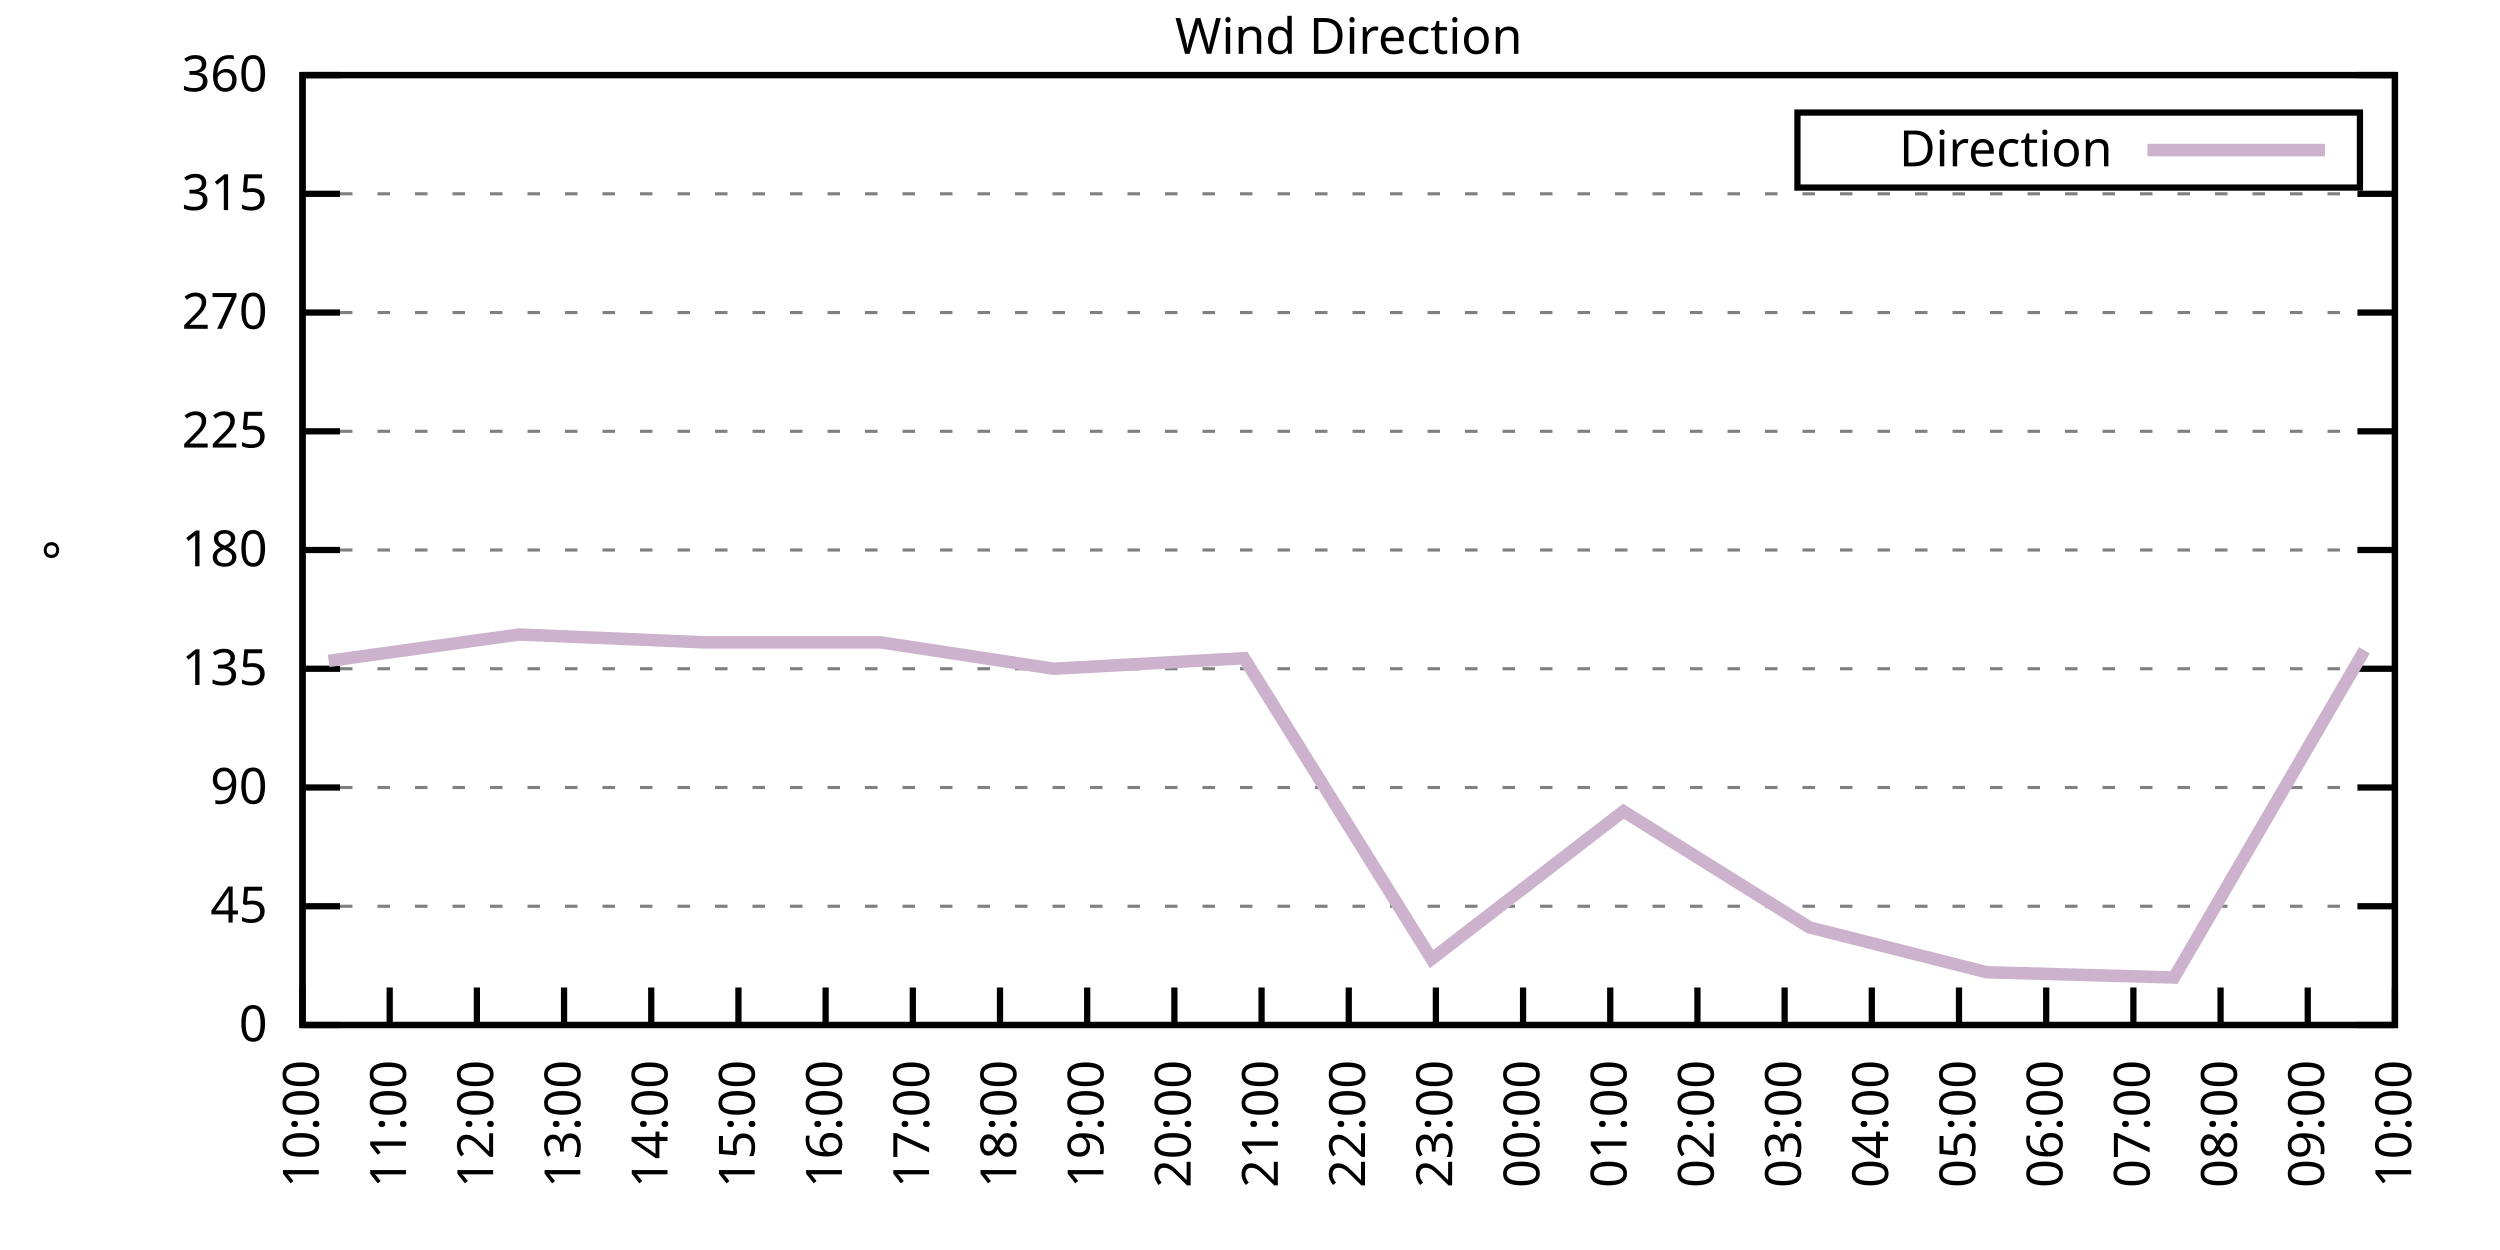
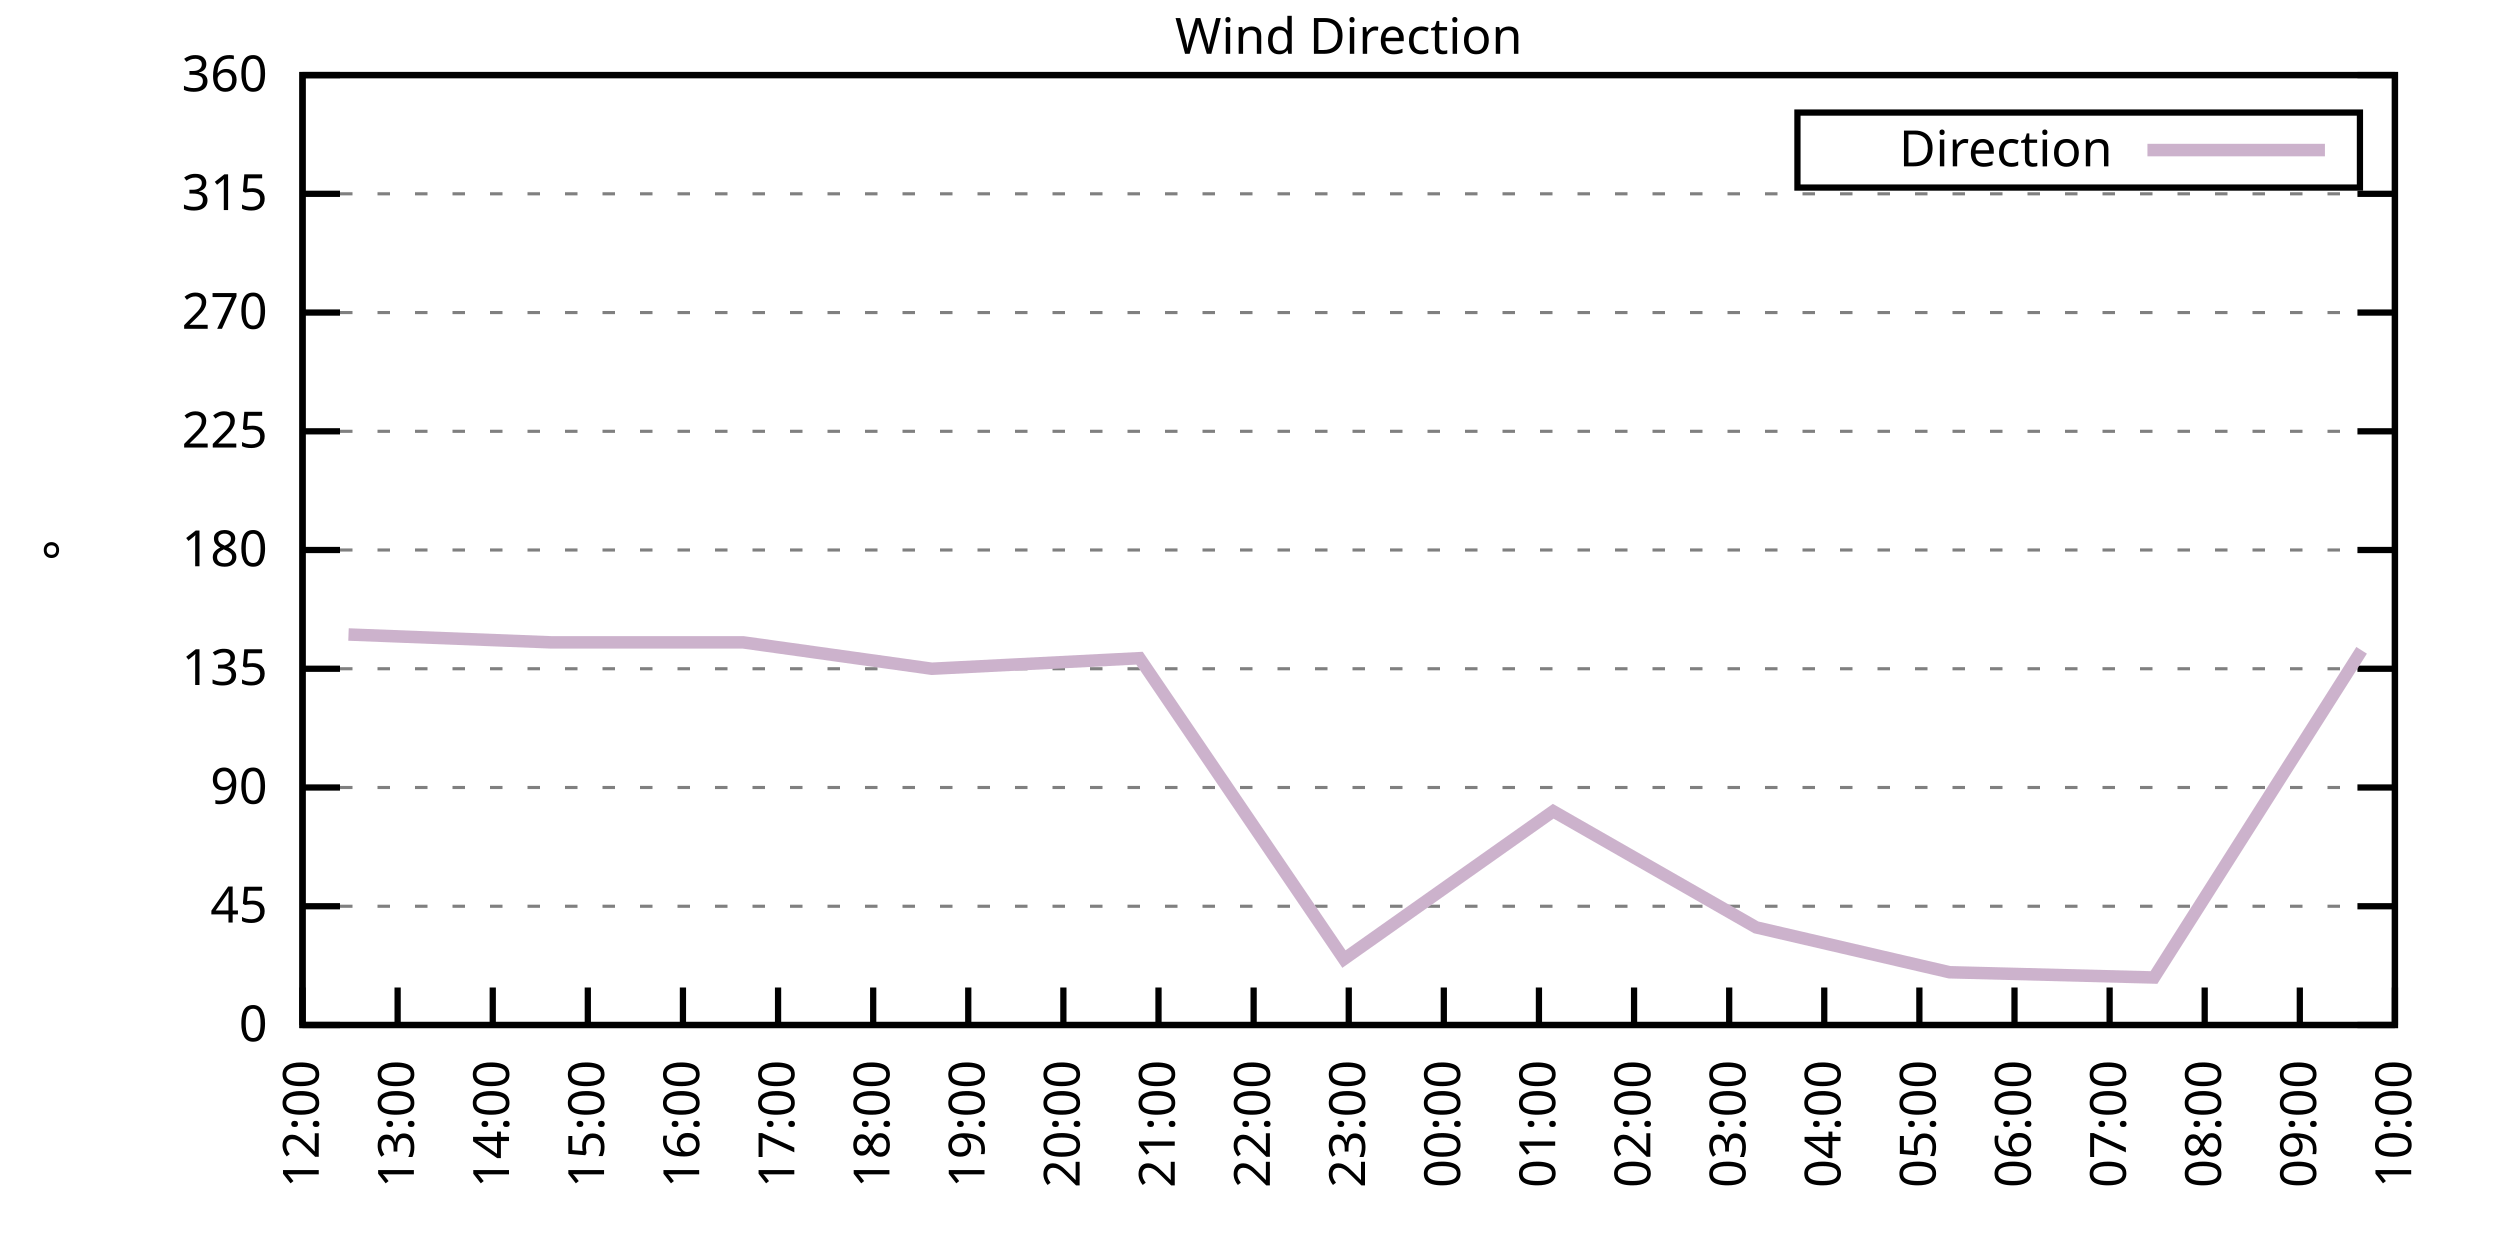
<svg xmlns="http://www.w3.org/2000/svg" xmlns:xlink="http://www.w3.org/1999/xlink" width="400" height="200" viewBox="0 0 400 200">
  <g id="gnuplot_canvas">
    <rect x="0" y="0" width="400" height="200" fill="none" />
    <defs>
      <circle id="gpDot" r="0.5" stroke-width="0.5" stroke="currentColor" />
      <path id="gpPt0" stroke-width="0.333" stroke="currentColor" d="M-1,0 h2 M0,-1 v2" />
      <path id="gpPt1" stroke-width="0.333" stroke="currentColor" d="M-1,-1 L1,1 M1,-1 L-1,1" />
      <path id="gpPt2" stroke-width="0.333" stroke="currentColor" d="M-1,0 L1,0 M0,-1 L0,1 M-1,-1 L1,1 M-1,1 L1,-1" />
      <rect id="gpPt3" stroke-width="0.333" stroke="currentColor" x="-1" y="-1" width="2" height="2" />
      <rect id="gpPt4" stroke-width="0.333" stroke="currentColor" fill="currentColor" x="-1" y="-1" width="2" height="2" />
      <circle id="gpPt5" stroke-width="0.333" stroke="currentColor" cx="0" cy="0" r="1" />
      <use xlink:href="#gpPt5" id="gpPt6" fill="currentColor" stroke="none" />
      <path id="gpPt7" stroke-width="0.333" stroke="currentColor" d="M0,-1.33 L-1.33,0.67 L1.33,0.67 z" />
      <use xlink:href="#gpPt7" id="gpPt8" fill="currentColor" stroke="none" />
      <use xlink:href="#gpPt7" id="gpPt9" stroke="currentColor" transform="rotate(180)" />
      <use xlink:href="#gpPt9" id="gpPt10" fill="currentColor" stroke="none" />
      <use xlink:href="#gpPt3" id="gpPt11" stroke="currentColor" transform="rotate(45)" />
      <use xlink:href="#gpPt11" id="gpPt12" fill="currentColor" stroke="none" />
      <path id="gpPt13" stroke-width="0.333" stroke="currentColor" d="M0,1.330 L1.265,0.411 L0.782,-1.067 L-0.782,-1.076 L-1.265,0.411 z" />
      <use xlink:href="#gpPt13" id="gpPt14" fill="currentColor" stroke="none" />
      <filter id="textbox" filterUnits="objectBoundingBox" x="0" y="0" height="1" width="1">
        <feFlood flood-color="white" flood-opacity="1" result="bgnd" />
        <feComposite in="SourceGraphic" in2="bgnd" operator="atop" />
      </filter>
      <filter id="greybox" filterUnits="objectBoundingBox" x="0" y="0" height="1" width="1">
        <feFlood flood-color="lightgrey" flood-opacity="1" result="grey" />
        <feComposite in="SourceGraphic" in2="grey" operator="atop" />
      </filter>
    </defs>
    <g fill="none" color="white" stroke="currentColor" stroke-width="1.00" stroke-linecap="butt" stroke-linejoin="miter">
</g>
    <g fill="none" color="black" stroke="currentColor" stroke-width="1.00" stroke-linecap="butt" stroke-linejoin="miter">
      <g stroke="none" shape-rendering="crispEdges">
        <polygon fill="rgb(255, 255, 255)" points="48.40,164.00 383.18,164.00 383.18,12.02 48.40,12.02 " />
      </g>
    </g>
    <g fill="none" color="black" stroke="currentColor" stroke-width="1.00" stroke-linecap="butt" stroke-linejoin="miter">
</g>
    <g fill="none" color="black" stroke="black" stroke-width="0.50" stroke-linecap="butt" stroke-linejoin="miter">
</g>
    <g fill="none" color="gray" stroke="currentColor" stroke-width="0.50" stroke-linecap="butt" stroke-linejoin="miter">
      <path stroke="gray" stroke-dasharray="2,4" class="gridline" d="M48.40,164.00 L383.19,164.00  " />
    </g>
    <g fill="none" color="gray" stroke="gray" stroke-width="1.00" stroke-linecap="butt" stroke-linejoin="miter">
</g>
    <g fill="none" color="black" stroke="currentColor" stroke-width="1.00" stroke-linecap="butt" stroke-linejoin="miter">
      <path stroke="black" d="M48.40,164.00 L54.40,164.00 M383.19,164.00 L377.19,164.00  " />
      <g transform="translate(42.80,166.60)" stroke="none" fill="black" font-family="Sans" font-size="8.00" text-anchor="end">
        <text>
          <tspan font-family="Sans"> 0</tspan>
        </text>
      </g>
    </g>
    <g fill="none" color="black" stroke="currentColor" stroke-width="1.00" stroke-linecap="butt" stroke-linejoin="miter">
</g>
    <g fill="none" color="black" stroke="black" stroke-width="0.50" stroke-linecap="butt" stroke-linejoin="miter">
</g>
    <g fill="none" color="gray" stroke="currentColor" stroke-width="0.50" stroke-linecap="butt" stroke-linejoin="miter">
      <path stroke="gray" stroke-dasharray="2,4" class="gridline" d="M48.40,145.00 L383.19,145.00  " />
    </g>
    <g fill="none" color="gray" stroke="gray" stroke-width="1.00" stroke-linecap="butt" stroke-linejoin="miter">
</g>
    <g fill="none" color="black" stroke="currentColor" stroke-width="1.00" stroke-linecap="butt" stroke-linejoin="miter">
      <path stroke="black" d="M48.40,145.00 L54.40,145.00 M383.19,145.00 L377.19,145.00  " />
      <g transform="translate(42.80,147.60)" stroke="none" fill="black" font-family="Sans" font-size="8.00" text-anchor="end">
        <text>
          <tspan font-family="Sans"> 45</tspan>
        </text>
      </g>
    </g>
    <g fill="none" color="black" stroke="currentColor" stroke-width="1.00" stroke-linecap="butt" stroke-linejoin="miter">
</g>
    <g fill="none" color="black" stroke="black" stroke-width="0.50" stroke-linecap="butt" stroke-linejoin="miter">
</g>
    <g fill="none" color="gray" stroke="currentColor" stroke-width="0.50" stroke-linecap="butt" stroke-linejoin="miter">
      <path stroke="gray" stroke-dasharray="2,4" class="gridline" d="M48.40,126.00 L383.19,126.00  " />
    </g>
    <g fill="none" color="gray" stroke="gray" stroke-width="1.00" stroke-linecap="butt" stroke-linejoin="miter">
</g>
    <g fill="none" color="black" stroke="currentColor" stroke-width="1.00" stroke-linecap="butt" stroke-linejoin="miter">
      <path stroke="black" d="M48.40,126.00 L54.40,126.00 M383.19,126.00 L377.19,126.00  " />
      <g transform="translate(42.80,128.60)" stroke="none" fill="black" font-family="Sans" font-size="8.00" text-anchor="end">
        <text>
          <tspan font-family="Sans"> 90</tspan>
        </text>
      </g>
    </g>
    <g fill="none" color="black" stroke="currentColor" stroke-width="1.00" stroke-linecap="butt" stroke-linejoin="miter">
</g>
    <g fill="none" color="black" stroke="black" stroke-width="0.50" stroke-linecap="butt" stroke-linejoin="miter">
</g>
    <g fill="none" color="gray" stroke="currentColor" stroke-width="0.50" stroke-linecap="butt" stroke-linejoin="miter">
      <path stroke="gray" stroke-dasharray="2,4" class="gridline" d="M48.40,107.00 L383.19,107.00  " />
    </g>
    <g fill="none" color="gray" stroke="gray" stroke-width="1.00" stroke-linecap="butt" stroke-linejoin="miter">
</g>
    <g fill="none" color="black" stroke="currentColor" stroke-width="1.00" stroke-linecap="butt" stroke-linejoin="miter">
      <path stroke="black" d="M48.40,107.00 L54.40,107.00 M383.19,107.00 L377.19,107.00  " />
      <g transform="translate(42.80,109.60)" stroke="none" fill="black" font-family="Sans" font-size="8.00" text-anchor="end">
        <text>
          <tspan font-family="Sans"> 135</tspan>
        </text>
      </g>
    </g>
    <g fill="none" color="black" stroke="currentColor" stroke-width="1.00" stroke-linecap="butt" stroke-linejoin="miter">
</g>
    <g fill="none" color="black" stroke="black" stroke-width="0.50" stroke-linecap="butt" stroke-linejoin="miter">
</g>
    <g fill="none" color="gray" stroke="currentColor" stroke-width="0.50" stroke-linecap="butt" stroke-linejoin="miter">
      <path stroke="gray" stroke-dasharray="2,4" class="gridline" d="M48.40,88.00 L383.19,88.00  " />
    </g>
    <g fill="none" color="gray" stroke="gray" stroke-width="1.00" stroke-linecap="butt" stroke-linejoin="miter">
</g>
    <g fill="none" color="black" stroke="currentColor" stroke-width="1.00" stroke-linecap="butt" stroke-linejoin="miter">
      <path stroke="black" d="M48.40,88.00 L54.40,88.00 M383.19,88.00 L377.19,88.00  " />
      <g transform="translate(42.80,90.60)" stroke="none" fill="black" font-family="Sans" font-size="8.00" text-anchor="end">
        <text>
          <tspan font-family="Sans"> 180</tspan>
        </text>
      </g>
    </g>
    <g fill="none" color="black" stroke="currentColor" stroke-width="1.00" stroke-linecap="butt" stroke-linejoin="miter">
</g>
    <g fill="none" color="black" stroke="black" stroke-width="0.50" stroke-linecap="butt" stroke-linejoin="miter">
</g>
    <g fill="none" color="gray" stroke="currentColor" stroke-width="0.50" stroke-linecap="butt" stroke-linejoin="miter">
      <path stroke="gray" stroke-dasharray="2,4" class="gridline" d="M48.40,69.01 L383.19,69.01  " />
    </g>
    <g fill="none" color="gray" stroke="gray" stroke-width="1.00" stroke-linecap="butt" stroke-linejoin="miter">
</g>
    <g fill="none" color="black" stroke="currentColor" stroke-width="1.00" stroke-linecap="butt" stroke-linejoin="miter">
      <path stroke="black" d="M48.40,69.01 L54.40,69.01 M383.19,69.01 L377.19,69.01  " />
      <g transform="translate(42.80,71.61)" stroke="none" fill="black" font-family="Sans" font-size="8.00" text-anchor="end">
        <text>
          <tspan font-family="Sans"> 225</tspan>
        </text>
      </g>
    </g>
    <g fill="none" color="black" stroke="currentColor" stroke-width="1.00" stroke-linecap="butt" stroke-linejoin="miter">
</g>
    <g fill="none" color="black" stroke="black" stroke-width="0.50" stroke-linecap="butt" stroke-linejoin="miter">
</g>
    <g fill="none" color="gray" stroke="currentColor" stroke-width="0.50" stroke-linecap="butt" stroke-linejoin="miter">
      <path stroke="gray" stroke-dasharray="2,4" class="gridline" d="M48.40,50.01 L383.19,50.01  " />
    </g>
    <g fill="none" color="gray" stroke="gray" stroke-width="1.00" stroke-linecap="butt" stroke-linejoin="miter">
</g>
    <g fill="none" color="black" stroke="currentColor" stroke-width="1.00" stroke-linecap="butt" stroke-linejoin="miter">
      <path stroke="black" d="M48.40,50.01 L54.40,50.01 M383.19,50.01 L377.19,50.01  " />
      <g transform="translate(42.80,52.61)" stroke="none" fill="black" font-family="Sans" font-size="8.00" text-anchor="end">
        <text>
          <tspan font-family="Sans"> 270</tspan>
        </text>
      </g>
    </g>
    <g fill="none" color="black" stroke="currentColor" stroke-width="1.00" stroke-linecap="butt" stroke-linejoin="miter">
</g>
    <g fill="none" color="black" stroke="black" stroke-width="0.50" stroke-linecap="butt" stroke-linejoin="miter">
</g>
    <g fill="none" color="gray" stroke="currentColor" stroke-width="0.50" stroke-linecap="butt" stroke-linejoin="miter">
      <path stroke="gray" stroke-dasharray="2,4" class="gridline" d="M48.40,31.01 L383.19,31.01  " />
    </g>
    <g fill="none" color="gray" stroke="gray" stroke-width="1.00" stroke-linecap="butt" stroke-linejoin="miter">
</g>
    <g fill="none" color="black" stroke="currentColor" stroke-width="1.00" stroke-linecap="butt" stroke-linejoin="miter">
      <path stroke="black" d="M48.40,31.01 L54.40,31.01 M383.19,31.01 L377.19,31.01  " />
      <g transform="translate(42.80,33.61)" stroke="none" fill="black" font-family="Sans" font-size="8.00" text-anchor="end">
        <text>
          <tspan font-family="Sans"> 315</tspan>
        </text>
      </g>
    </g>
    <g fill="none" color="black" stroke="currentColor" stroke-width="1.00" stroke-linecap="butt" stroke-linejoin="miter">
</g>
    <g fill="none" color="black" stroke="black" stroke-width="0.50" stroke-linecap="butt" stroke-linejoin="miter">
</g>
    <g fill="none" color="gray" stroke="currentColor" stroke-width="0.50" stroke-linecap="butt" stroke-linejoin="miter">
      <path stroke="gray" stroke-dasharray="2,4" class="gridline" d="M48.40,12.01 L383.19,12.01  " />
    </g>
    <g fill="none" color="gray" stroke="gray" stroke-width="1.00" stroke-linecap="butt" stroke-linejoin="miter">
</g>
    <g fill="none" color="black" stroke="currentColor" stroke-width="1.00" stroke-linecap="butt" stroke-linejoin="miter">
      <path stroke="black" d="M48.40,12.01 L54.40,12.01 M383.19,12.01 L377.19,12.01  " />
      <g transform="translate(42.80,14.61)" stroke="none" fill="black" font-family="Sans" font-size="8.00" text-anchor="end">
        <text>
          <tspan font-family="Sans"> 360</tspan>
        </text>
      </g>
    </g>
    <g fill="none" color="black" stroke="currentColor" stroke-width="1.00" stroke-linecap="butt" stroke-linejoin="miter">
      <path stroke="black" d="M48.40,164.00 L48.40,158.00  " />
      <g transform="translate(51.00,169.60) rotate(270.00)" stroke="none" fill="black" font-family="Sans" font-size="8.00" text-anchor="end">
        <text>
-           <tspan font-family="Sans">10:00</tspan>
-         </text>
-       </g>
-     </g>
-     <g fill="none" color="black" stroke="currentColor" stroke-width="1.00" stroke-linecap="butt" stroke-linejoin="miter">
-       <path stroke="black" d="M62.35,164.00 L62.35,158.00  " />
-       <g transform="translate(64.95,169.60) rotate(270.00)" stroke="none" fill="black" font-family="Sans" font-size="8.00" text-anchor="end">
-         <text>
-           <tspan font-family="Sans">11:00</tspan>
-         </text>
-       </g>
-     </g>
-     <g fill="none" color="black" stroke="currentColor" stroke-width="1.00" stroke-linecap="butt" stroke-linejoin="miter">
-       <path stroke="black" d="M76.30,164.00 L76.30,158.00  " />
-       <g transform="translate(78.90,169.60) rotate(270.00)" stroke="none" fill="black" font-family="Sans" font-size="8.00" text-anchor="end">
-         <text>
          <tspan font-family="Sans">12:00</tspan>
        </text>
      </g>
    </g>
    <g fill="none" color="black" stroke="currentColor" stroke-width="1.00" stroke-linecap="butt" stroke-linejoin="miter">
-       <path stroke="black" d="M90.25,164.00 L90.25,158.00  " />
-       <g transform="translate(92.85,169.60) rotate(270.00)" stroke="none" fill="black" font-family="Sans" font-size="8.00" text-anchor="end">
+       <path stroke="black" d="M63.62,164.00 L63.62,158.00  " />
+       <g transform="translate(66.22,169.60) rotate(270.00)" stroke="none" fill="black" font-family="Sans" font-size="8.00" text-anchor="end">
        <text>
          <tspan font-family="Sans">13:00</tspan>
        </text>
      </g>
    </g>
    <g fill="none" color="black" stroke="currentColor" stroke-width="1.00" stroke-linecap="butt" stroke-linejoin="miter">
-       <path stroke="black" d="M104.20,164.00 L104.20,158.00  " />
-       <g transform="translate(106.80,169.60) rotate(270.00)" stroke="none" fill="black" font-family="Sans" font-size="8.00" text-anchor="end">
+       <path stroke="black" d="M78.84,164.00 L78.84,158.00  " />
+       <g transform="translate(81.44,169.60) rotate(270.00)" stroke="none" fill="black" font-family="Sans" font-size="8.00" text-anchor="end">
        <text>
          <tspan font-family="Sans">14:00</tspan>
        </text>
      </g>
    </g>
    <g fill="none" color="black" stroke="currentColor" stroke-width="1.00" stroke-linecap="butt" stroke-linejoin="miter">
-       <path stroke="black" d="M118.15,164.00 L118.15,158.00  " />
-       <g transform="translate(120.75,169.60) rotate(270.00)" stroke="none" fill="black" font-family="Sans" font-size="8.00" text-anchor="end">
+       <path stroke="black" d="M94.05,164.00 L94.05,158.00  " />
+       <g transform="translate(96.65,169.60) rotate(270.00)" stroke="none" fill="black" font-family="Sans" font-size="8.00" text-anchor="end">
        <text>
          <tspan font-family="Sans">15:00</tspan>
        </text>
      </g>
    </g>
    <g fill="none" color="black" stroke="currentColor" stroke-width="1.00" stroke-linecap="butt" stroke-linejoin="miter">
-       <path stroke="black" d="M132.10,164.00 L132.10,158.00  " />
-       <g transform="translate(134.70,169.60) rotate(270.00)" stroke="none" fill="black" font-family="Sans" font-size="8.00" text-anchor="end">
+       <path stroke="black" d="M109.27,164.00 L109.27,158.00  " />
+       <g transform="translate(111.87,169.60) rotate(270.00)" stroke="none" fill="black" font-family="Sans" font-size="8.00" text-anchor="end">
        <text>
          <tspan font-family="Sans">16:00</tspan>
        </text>
      </g>
    </g>
    <g fill="none" color="black" stroke="currentColor" stroke-width="1.00" stroke-linecap="butt" stroke-linejoin="miter">
-       <path stroke="black" d="M146.05,164.00 L146.05,158.00  " />
-       <g transform="translate(148.65,169.60) rotate(270.00)" stroke="none" fill="black" font-family="Sans" font-size="8.00" text-anchor="end">
+       <path stroke="black" d="M124.49,164.00 L124.49,158.00  " />
+       <g transform="translate(127.09,169.60) rotate(270.00)" stroke="none" fill="black" font-family="Sans" font-size="8.00" text-anchor="end">
        <text>
          <tspan font-family="Sans">17:00</tspan>
        </text>
      </g>
    </g>
    <g fill="none" color="black" stroke="currentColor" stroke-width="1.00" stroke-linecap="butt" stroke-linejoin="miter">
-       <path stroke="black" d="M160.00,164.00 L160.00,158.00  " />
-       <g transform="translate(162.60,169.60) rotate(270.00)" stroke="none" fill="black" font-family="Sans" font-size="8.00" text-anchor="end">
+       <path stroke="black" d="M139.71,164.00 L139.71,158.00  " />
+       <g transform="translate(142.31,169.60) rotate(270.00)" stroke="none" fill="black" font-family="Sans" font-size="8.00" text-anchor="end">
        <text>
          <tspan font-family="Sans">18:00</tspan>
        </text>
      </g>
    </g>
    <g fill="none" color="black" stroke="currentColor" stroke-width="1.00" stroke-linecap="butt" stroke-linejoin="miter">
-       <path stroke="black" d="M173.95,164.00 L173.95,158.00  " />
-       <g transform="translate(176.55,169.60) rotate(270.00)" stroke="none" fill="black" font-family="Sans" font-size="8.00" text-anchor="end">
+       <path stroke="black" d="M154.92,164.00 L154.92,158.00  " />
+       <g transform="translate(157.52,169.60) rotate(270.00)" stroke="none" fill="black" font-family="Sans" font-size="8.00" text-anchor="end">
        <text>
          <tspan font-family="Sans">19:00</tspan>
        </text>
      </g>
    </g>
    <g fill="none" color="black" stroke="currentColor" stroke-width="1.00" stroke-linecap="butt" stroke-linejoin="miter">
-       <path stroke="black" d="M187.90,164.00 L187.90,158.00  " />
-       <g transform="translate(190.50,169.60) rotate(270.00)" stroke="none" fill="black" font-family="Sans" font-size="8.00" text-anchor="end">
+       <path stroke="black" d="M170.14,164.00 L170.14,158.00  " />
+       <g transform="translate(172.74,169.60) rotate(270.00)" stroke="none" fill="black" font-family="Sans" font-size="8.00" text-anchor="end">
        <text>
          <tspan font-family="Sans">20:00</tspan>
        </text>
      </g>
    </g>
    <g fill="none" color="black" stroke="currentColor" stroke-width="1.00" stroke-linecap="butt" stroke-linejoin="miter">
-       <path stroke="black" d="M201.85,164.00 L201.85,158.00  " />
-       <g transform="translate(204.45,169.60) rotate(270.00)" stroke="none" fill="black" font-family="Sans" font-size="8.00" text-anchor="end">
+       <path stroke="black" d="M185.36,164.00 L185.36,158.00  " />
+       <g transform="translate(187.96,169.60) rotate(270.00)" stroke="none" fill="black" font-family="Sans" font-size="8.00" text-anchor="end">
        <text>
          <tspan font-family="Sans">21:00</tspan>
+         </text>
+       </g>
+     </g>
+     <g fill="none" color="black" stroke="currentColor" stroke-width="1.00" stroke-linecap="butt" stroke-linejoin="miter">
+       <path stroke="black" d="M200.58,164.00 L200.58,158.00  " />
+       <g transform="translate(203.18,169.60) rotate(270.00)" stroke="none" fill="black" font-family="Sans" font-size="8.00" text-anchor="end">
+         <text>
+           <tspan font-family="Sans">22:00</tspan>
        </text>
      </g>
    </g>
    <g fill="none" color="black" stroke="currentColor" stroke-width="1.00" stroke-linecap="butt" stroke-linejoin="miter">
      <path stroke="black" d="M215.80,164.00 L215.80,158.00  " />
      <g transform="translate(218.40,169.60) rotate(270.00)" stroke="none" fill="black" font-family="Sans" font-size="8.00" text-anchor="end">
        <text>
-           <tspan font-family="Sans">22:00</tspan>
-         </text>
-       </g>
-     </g>
-     <g fill="none" color="black" stroke="currentColor" stroke-width="1.00" stroke-linecap="butt" stroke-linejoin="miter">
-       <path stroke="black" d="M229.74,164.00 L229.74,158.00  " />
-       <g transform="translate(232.34,169.60) rotate(270.00)" stroke="none" fill="black" font-family="Sans" font-size="8.00" text-anchor="end">
-         <text>
          <tspan font-family="Sans">23:00</tspan>
        </text>
      </g>
    </g>
    <g fill="none" color="black" stroke="currentColor" stroke-width="1.00" stroke-linecap="butt" stroke-linejoin="miter">
-       <path stroke="black" d="M243.69,164.00 L243.69,158.00  " />
-       <g transform="translate(246.29,169.60) rotate(270.00)" stroke="none" fill="black" font-family="Sans" font-size="8.00" text-anchor="end">
+       <path stroke="black" d="M231.01,164.00 L231.01,158.00  " />
+       <g transform="translate(233.61,169.60) rotate(270.00)" stroke="none" fill="black" font-family="Sans" font-size="8.00" text-anchor="end">
        <text>
          <tspan font-family="Sans">00:00</tspan>
        </text>
      </g>
    </g>
    <g fill="none" color="black" stroke="currentColor" stroke-width="1.00" stroke-linecap="butt" stroke-linejoin="miter">
-       <path stroke="black" d="M257.64,164.00 L257.64,158.00  " />
-       <g transform="translate(260.24,169.60) rotate(270.00)" stroke="none" fill="black" font-family="Sans" font-size="8.00" text-anchor="end">
+       <path stroke="black" d="M246.23,164.00 L246.23,158.00  " />
+       <g transform="translate(248.83,169.60) rotate(270.00)" stroke="none" fill="black" font-family="Sans" font-size="8.00" text-anchor="end">
        <text>
          <tspan font-family="Sans">01:00</tspan>
        </text>
      </g>
    </g>
    <g fill="none" color="black" stroke="currentColor" stroke-width="1.00" stroke-linecap="butt" stroke-linejoin="miter">
-       <path stroke="black" d="M271.59,164.00 L271.59,158.00  " />
-       <g transform="translate(274.19,169.60) rotate(270.00)" stroke="none" fill="black" font-family="Sans" font-size="8.00" text-anchor="end">
+       <path stroke="black" d="M261.45,164.00 L261.45,158.00  " />
+       <g transform="translate(264.05,169.60) rotate(270.00)" stroke="none" fill="black" font-family="Sans" font-size="8.00" text-anchor="end">
        <text>
          <tspan font-family="Sans">02:00</tspan>
        </text>
      </g>
    </g>
    <g fill="none" color="black" stroke="currentColor" stroke-width="1.00" stroke-linecap="butt" stroke-linejoin="miter">
-       <path stroke="black" d="M285.54,164.00 L285.54,158.00  " />
-       <g transform="translate(288.14,169.60) rotate(270.00)" stroke="none" fill="black" font-family="Sans" font-size="8.00" text-anchor="end">
+       <path stroke="black" d="M276.67,164.00 L276.67,158.00  " />
+       <g transform="translate(279.27,169.60) rotate(270.00)" stroke="none" fill="black" font-family="Sans" font-size="8.00" text-anchor="end">
        <text>
          <tspan font-family="Sans">03:00</tspan>
        </text>
      </g>
    </g>
    <g fill="none" color="black" stroke="currentColor" stroke-width="1.00" stroke-linecap="butt" stroke-linejoin="miter">
-       <path stroke="black" d="M299.49,164.00 L299.49,158.00  " />
-       <g transform="translate(302.09,169.60) rotate(270.00)" stroke="none" fill="black" font-family="Sans" font-size="8.00" text-anchor="end">
+       <path stroke="black" d="M291.88,164.00 L291.88,158.00  " />
+       <g transform="translate(294.48,169.60) rotate(270.00)" stroke="none" fill="black" font-family="Sans" font-size="8.00" text-anchor="end">
        <text>
          <tspan font-family="Sans">04:00</tspan>
        </text>
      </g>
    </g>
    <g fill="none" color="black" stroke="currentColor" stroke-width="1.00" stroke-linecap="butt" stroke-linejoin="miter">
-       <path stroke="black" d="M313.44,164.00 L313.44,158.00  " />
-       <g transform="translate(316.04,169.60) rotate(270.00)" stroke="none" fill="black" font-family="Sans" font-size="8.00" text-anchor="end">
+       <path stroke="black" d="M307.10,164.00 L307.10,158.00  " />
+       <g transform="translate(309.70,169.60) rotate(270.00)" stroke="none" fill="black" font-family="Sans" font-size="8.00" text-anchor="end">
        <text>
          <tspan font-family="Sans">05:00</tspan>
        </text>
      </g>
    </g>
    <g fill="none" color="black" stroke="currentColor" stroke-width="1.00" stroke-linecap="butt" stroke-linejoin="miter">
-       <path stroke="black" d="M327.39,164.00 L327.39,158.00  " />
-       <g transform="translate(329.99,169.60) rotate(270.00)" stroke="none" fill="black" font-family="Sans" font-size="8.00" text-anchor="end">
+       <path stroke="black" d="M322.32,164.00 L322.32,158.00  " />
+       <g transform="translate(324.92,169.60) rotate(270.00)" stroke="none" fill="black" font-family="Sans" font-size="8.00" text-anchor="end">
        <text>
          <tspan font-family="Sans">06:00</tspan>
        </text>
      </g>
    </g>
    <g fill="none" color="black" stroke="currentColor" stroke-width="1.00" stroke-linecap="butt" stroke-linejoin="miter">
-       <path stroke="black" d="M341.34,164.00 L341.34,158.00  " />
-       <g transform="translate(343.94,169.60) rotate(270.00)" stroke="none" fill="black" font-family="Sans" font-size="8.00" text-anchor="end">
+       <path stroke="black" d="M337.54,164.00 L337.54,158.00  " />
+       <g transform="translate(340.14,169.60) rotate(270.00)" stroke="none" fill="black" font-family="Sans" font-size="8.00" text-anchor="end">
        <text>
          <tspan font-family="Sans">07:00</tspan>
        </text>
      </g>
    </g>
    <g fill="none" color="black" stroke="currentColor" stroke-width="1.00" stroke-linecap="butt" stroke-linejoin="miter">
-       <path stroke="black" d="M355.29,164.00 L355.29,158.00  " />
-       <g transform="translate(357.89,169.60) rotate(270.00)" stroke="none" fill="black" font-family="Sans" font-size="8.00" text-anchor="end">
+       <path stroke="black" d="M352.75,164.00 L352.75,158.00  " />
+       <g transform="translate(355.35,169.60) rotate(270.00)" stroke="none" fill="black" font-family="Sans" font-size="8.00" text-anchor="end">
        <text>
          <tspan font-family="Sans">08:00</tspan>
        </text>
      </g>
    </g>
    <g fill="none" color="black" stroke="currentColor" stroke-width="1.00" stroke-linecap="butt" stroke-linejoin="miter">
-       <path stroke="black" d="M369.24,164.00 L369.24,158.00  " />
-       <g transform="translate(371.84,169.60) rotate(270.00)" stroke="none" fill="black" font-family="Sans" font-size="8.00" text-anchor="end">
+       <path stroke="black" d="M367.97,164.00 L367.97,158.00  " />
+       <g transform="translate(370.57,169.60) rotate(270.00)" stroke="none" fill="black" font-family="Sans" font-size="8.00" text-anchor="end">
        <text>
          <tspan font-family="Sans">09:00</tspan>
        </text>
      </g>
    </g>
    <g fill="none" color="black" stroke="currentColor" stroke-width="1.00" stroke-linecap="butt" stroke-linejoin="miter">
      <path stroke="black" d="M383.19,164.00 L383.19,158.00  " />
      <g transform="translate(385.79,169.60) rotate(270.00)" stroke="none" fill="black" font-family="Sans" font-size="8.00" text-anchor="end">
        <text>
          <tspan font-family="Sans">10:00</tspan>
        </text>
      </g>
    </g>
    <g fill="none" color="black" stroke="currentColor" stroke-width="1.00" stroke-linecap="butt" stroke-linejoin="miter">
</g>
    <g fill="none" color="black" stroke="currentColor" stroke-width="1.00" stroke-linecap="butt" stroke-linejoin="miter">
      <path stroke="black" d="M48.40,12.01 L48.40,164.00 L383.19,164.00 L383.19,12.01 L48.40,12.01 Z  " />
    </g>
    <g fill="none" color="black" stroke="currentColor" stroke-width="1.00" stroke-linecap="butt" stroke-linejoin="miter">
</g>
    <g fill="none" color="black" stroke="currentColor" stroke-width="1.00" stroke-linecap="butt" stroke-linejoin="miter">
      <path stroke="black" d="M287.59,30.01 L287.59,18.01 L377.59,18.01 L377.59,30.01 L287.59,30.01 Z  " />
    </g>
    <g id="Wind_direction_plot_1">
      <g fill="none" color="white" stroke="black" stroke-width="2.00" stroke-linecap="butt" stroke-linejoin="miter">
</g>
      <g fill="none" color="black" stroke="currentColor" stroke-width="2.00" stroke-linecap="butt" stroke-linejoin="miter">
        <g transform="translate(337.99,26.61)" stroke="none" fill="black" font-family="Sans" font-size="8.00" text-anchor="end">
          <text>
            <tspan font-family="Sans">Direction</tspan>
          </text>
        </g>
      </g>
      <g fill="none" color="black" stroke="currentColor" stroke-width="2.00" stroke-linecap="butt" stroke-linejoin="miter">
-         <path stroke="rgb(204, 178, 204)" d="M343.59,24.01 L371.99,24.01 M52.58,105.74 L83.04,101.52 L112.80,102.78 L140.93,102.78 L168.60,107.00 L199.06,105.31   L229.05,153.45 L259.74,129.80 L289.50,148.38 L317.86,155.56 L347.85,156.40 L378.31,104.05  " />
+         <path stroke="rgb(204, 178, 204)" d="M343.59,24.01 L371.99,24.01 M55.76,101.52 L88.22,102.78 L118.91,102.78 L149.09,107.00 L182.32,105.31 L215.03,153.45   L248.51,129.80 L280.98,148.38 L311.92,155.56 L344.64,156.40 L377.86,104.05  " />
      </g>
    </g>
    <g fill="none" color="black" stroke="currentColor" stroke-width="2.00" stroke-linecap="butt" stroke-linejoin="miter">
</g>
    <g fill="none" color="black" stroke="black" stroke-width="1.00" stroke-linecap="butt" stroke-linejoin="miter">
</g>
    <g fill="none" color="black" stroke="currentColor" stroke-width="1.00" stroke-linecap="butt" stroke-linejoin="miter">
      <path stroke="black" d="M48.40,12.01 L48.40,164.00 L383.19,164.00 L383.19,12.01 L48.40,12.01 Z  " />
      <g transform="translate(12.80,88.01) rotate(270.00)" stroke="none" fill="black" font-family="Sans" font-size="8.00" text-anchor="middle">
        <text>
          <tspan font-family="Sans">°</tspan>
        </text>
      </g>
    </g>
    <g fill="none" color="black" stroke="currentColor" stroke-width="1.00" stroke-linecap="butt" stroke-linejoin="miter">
</g>
    <g fill="none" color="black" stroke="currentColor" stroke-width="1.00" stroke-linecap="butt" stroke-linejoin="miter">
      <g transform="translate(215.79,8.61)" stroke="none" fill="black" font-family="Sans" font-size="8.00" text-anchor="middle">
        <text>
          <tspan font-family="Sans">Wind Direction</tspan>
        </text>
      </g>
    </g>
    <g fill="none" color="black" stroke="currentColor" stroke-width="1.00" stroke-linecap="butt" stroke-linejoin="miter">
</g>
  </g>
</svg>
